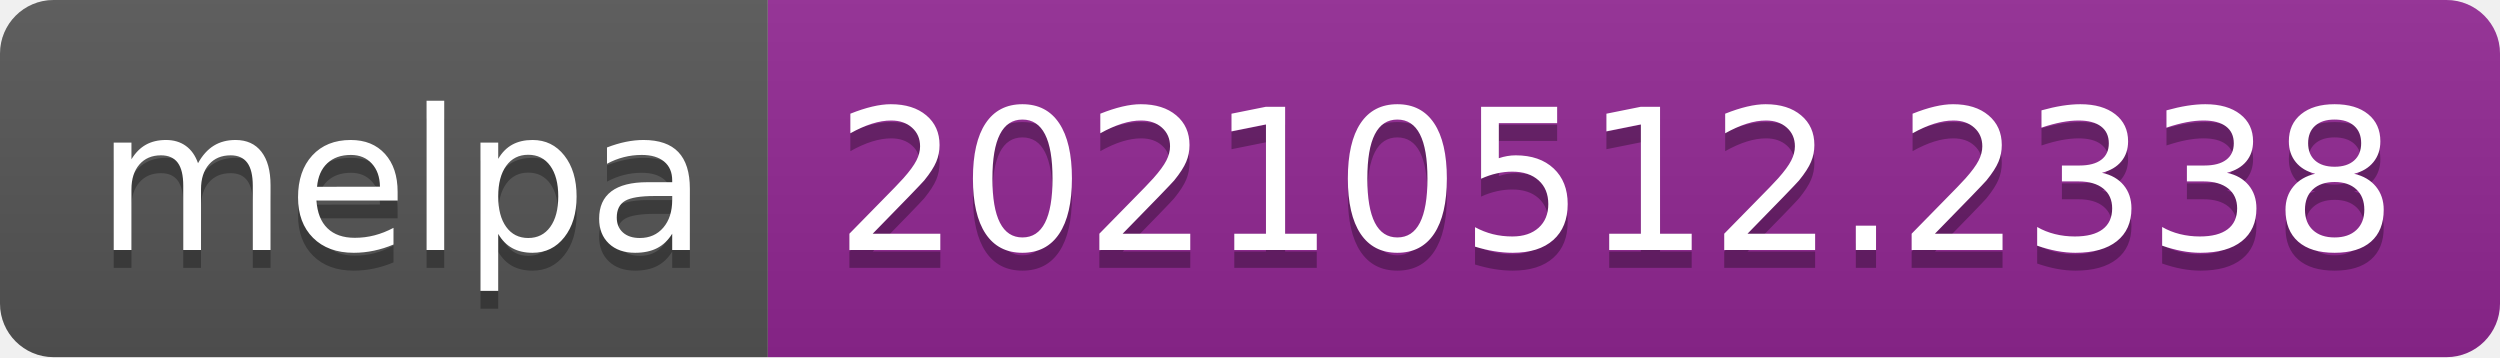
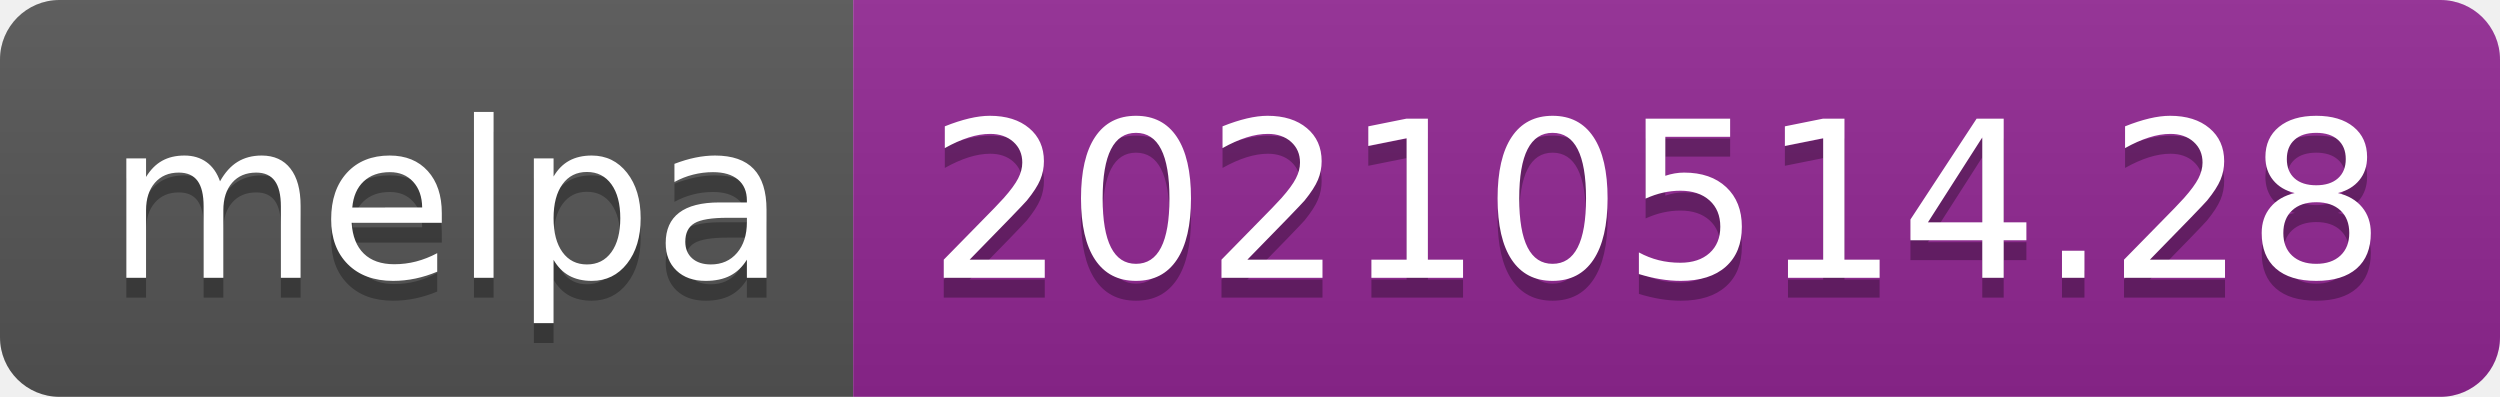
- <svg xmlns="http://www.w3.org/2000/svg" width="140" height="20" role="img" aria-label="melpa: 20210512.2338">
+ <svg xmlns="http://www.w3.org/2000/svg" width="126" height="20" role="img" aria-label="melpa: 20210514.28">
  <linearGradient id="s" x2="0" y2="100%">
    <stop offset="0" stop-color="#bbb" stop-opacity=".1" />
    <stop offset="1" stop-opacity=".1" />
  </linearGradient>
  <clipPath id="r">
-     <rect width="140" height="20" rx="3" fill="#fff" />
+     <rect width="126" height="20" rx="3" fill="#fff" />
  </clipPath>
  <g clip-path="url(#r)">
    <rect width="43" height="20" fill="#555" />
-     <rect x="43" width="97" height="20" fill="#922793" />
-     <rect width="140" height="20" fill="url(#s)" />
+     <rect x="43" width="83" height="20" fill="#922793" />
+     <rect width="126" height="20" fill="url(#s)" />
  </g>
  <g fill="#fff" text-anchor="middle" font-family="Verdana,Geneva,DejaVu Sans,sans-serif" text-rendering="geometricPrecision" font-size="110">
    <text aria-hidden="true" x="225" y="150" fill="#010101" fill-opacity=".3" transform="scale(.1)" textLength="330">melpa</text>
    <text x="225" y="140" transform="scale(.1)" fill="#fff" textLength="330">melpa</text>
-     <text aria-hidden="true" x="905" y="150" fill="#010101" fill-opacity=".3" transform="scale(.1)" textLength="870">20210512.2338</text>
-     <text x="905" y="140" transform="scale(.1)" fill="#fff" textLength="870">20210512.2338</text>
+     <text aria-hidden="true" x="835" y="150" fill="#010101" fill-opacity=".3" transform="scale(.1)" textLength="730">20210514.28</text>
+     <text x="835" y="140" transform="scale(.1)" fill="#fff" textLength="730">20210514.28</text>
  </g>
</svg>
